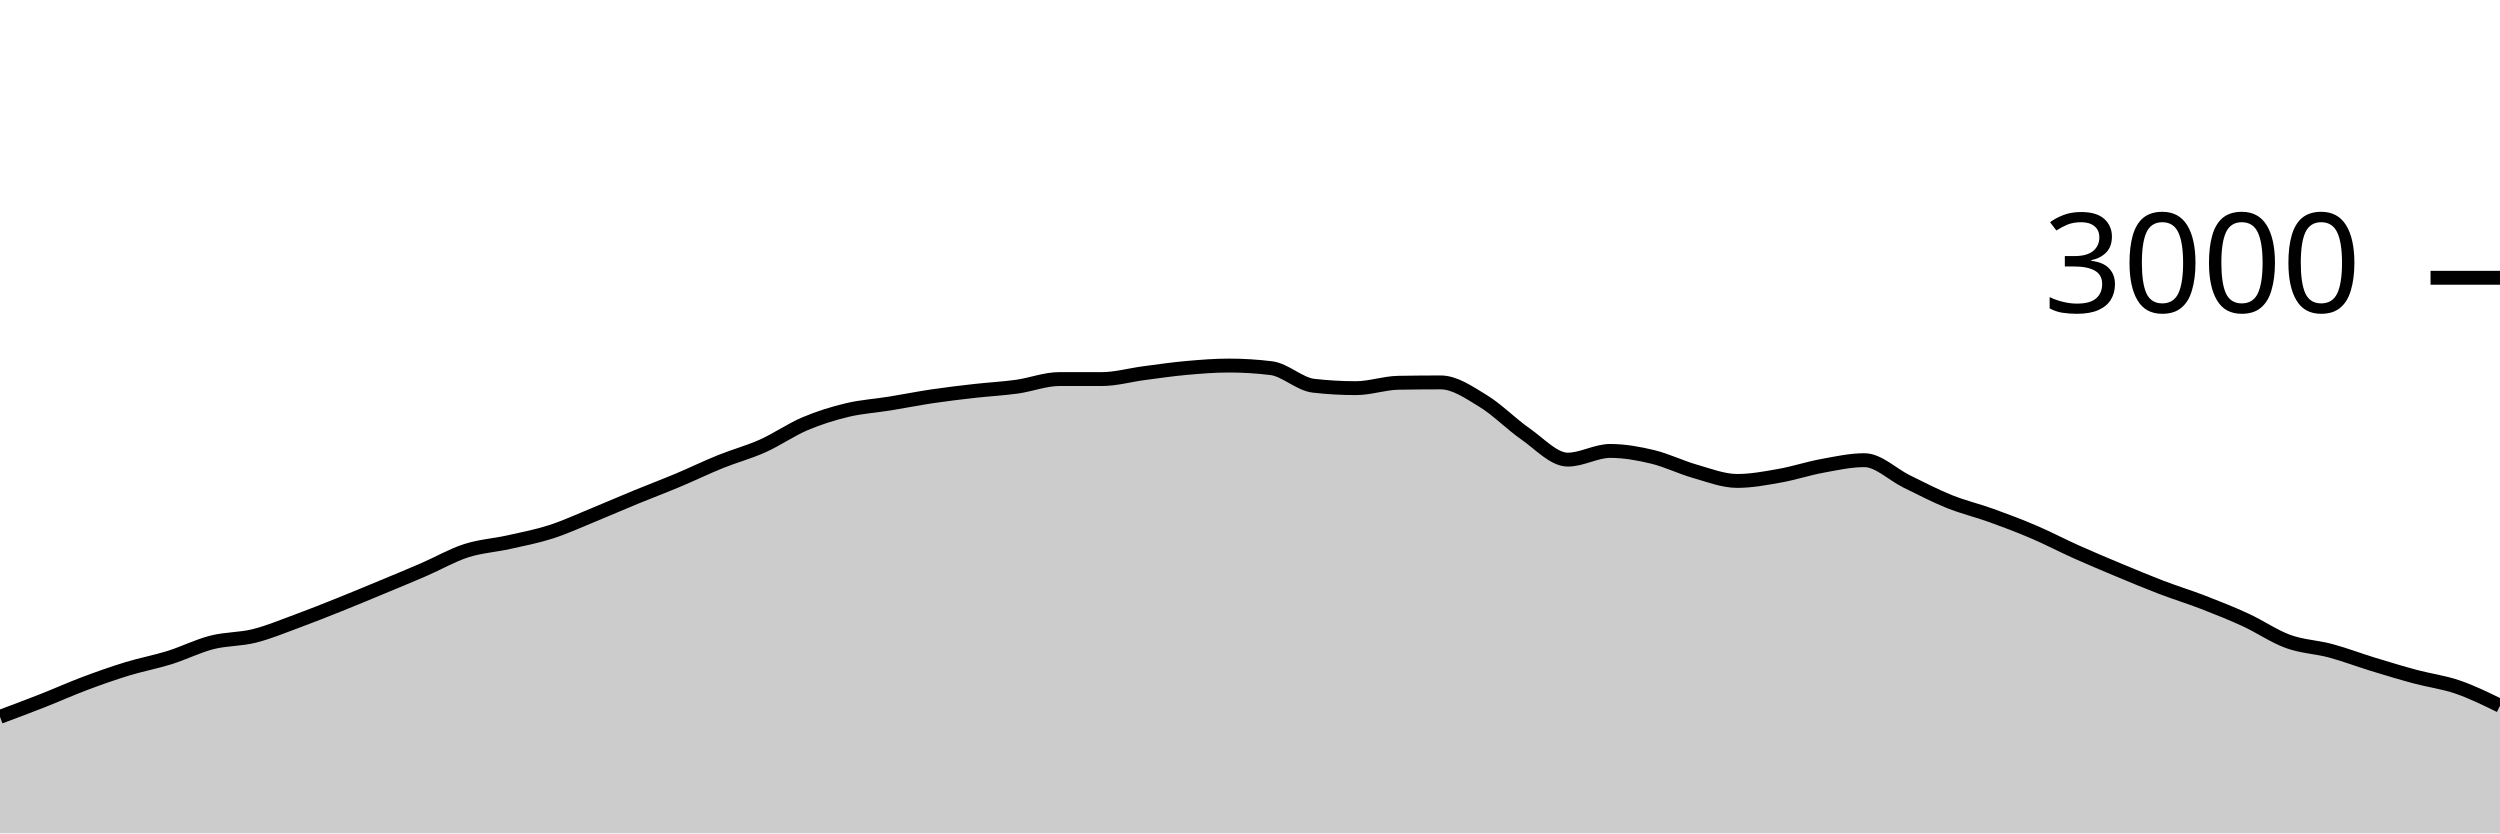
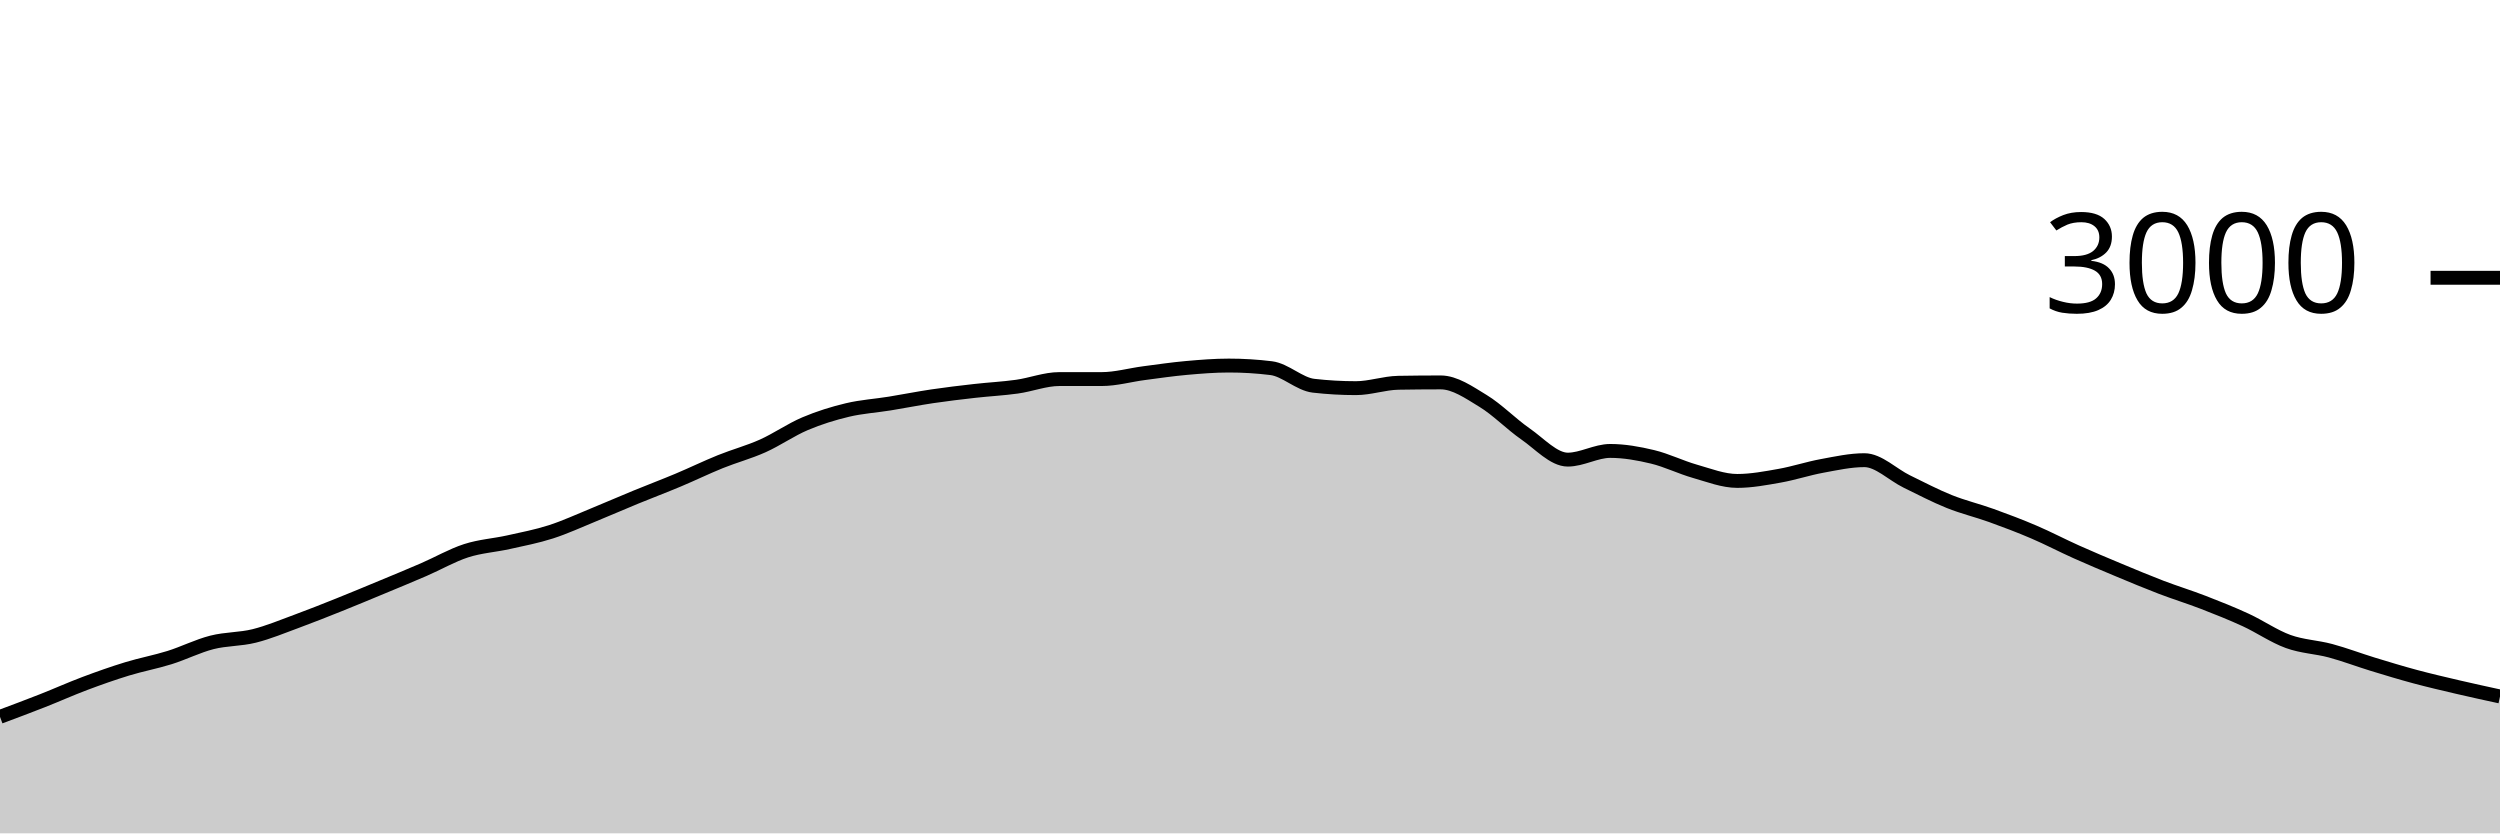
<svg xmlns="http://www.w3.org/2000/svg" viewBox="0 0 180 60">
  <g transform="translate(0,20)">
-     <path class="area" fill="rgba(0, 0, 0, 0.2)" d="M0,31.613C1.017,31.233,2.034,30.853,3.051,30.453C4.068,30.053,5.085,29.596,6.102,29.213C7.119,28.831,8.136,28.471,9.153,28.16C10.169,27.849,11.186,27.664,12.203,27.347C13.22,27.029,14.237,26.513,15.254,26.253C16.271,25.993,17.288,26.04,18.305,25.787C19.322,25.533,20.339,25.107,21.356,24.733C22.373,24.36,23.39,23.953,24.407,23.547C25.424,23.14,26.441,22.716,27.458,22.293C28.475,21.871,29.492,21.453,30.508,21.013C31.525,20.573,32.542,19.982,33.559,19.653C34.576,19.324,35.593,19.267,36.61,19.04C37.627,18.813,38.644,18.62,39.661,18.293C40.678,17.967,41.695,17.496,42.712,17.08C43.729,16.664,44.746,16.218,45.763,15.8C46.78,15.382,47.797,15,48.814,14.573C49.831,14.147,50.847,13.651,51.864,13.24C52.881,12.829,53.898,12.562,54.915,12.107C55.932,11.651,56.949,10.938,57.966,10.507C58.983,10.076,60,9.762,61.017,9.52C62.034,9.278,63.051,9.218,64.068,9.053C65.085,8.889,66.102,8.684,67.119,8.533C68.136,8.382,69.153,8.262,70.169,8.147C71.186,8.031,72.203,7.982,73.22,7.84C74.237,7.698,75.254,7.293,76.271,7.293C77.288,7.293,78.305,7.293,79.322,7.293C80.339,7.293,81.356,7,82.373,6.867C83.39,6.733,84.407,6.584,85.424,6.493C86.441,6.402,87.458,6.32,88.475,6.32C89.492,6.32,90.508,6.382,91.525,6.507C92.542,6.631,93.559,7.658,94.576,7.773C95.593,7.889,96.61,7.947,97.627,7.947C98.644,7.947,99.661,7.578,100.678,7.56C101.695,7.542,102.712,7.533,103.729,7.533C104.746,7.533,105.763,8.249,106.78,8.867C107.797,9.484,108.814,10.536,109.831,11.24C110.847,11.944,111.864,13.093,112.881,13.093C113.898,13.093,114.915,12.467,115.932,12.467C116.949,12.467,117.966,12.649,118.983,12.893C120,13.138,121.017,13.644,122.034,13.933C123.051,14.222,124.068,14.627,125.085,14.627C126.102,14.627,127.119,14.433,128.136,14.253C129.153,14.073,130.169,13.733,131.186,13.547C132.203,13.36,133.22,13.133,134.237,13.133C135.254,13.133,136.271,14.171,137.288,14.667C138.305,15.162,139.322,15.698,140.339,16.107C141.356,16.516,142.373,16.753,143.39,17.12C144.407,17.487,145.424,17.871,146.441,18.307C147.458,18.742,148.475,19.278,149.492,19.733C150.508,20.189,151.525,20.616,152.542,21.04C153.559,21.464,154.576,21.891,155.593,22.28C156.61,22.669,157.627,22.98,158.644,23.373C159.661,23.767,160.678,24.171,161.695,24.64C162.712,25.109,163.729,25.818,164.746,26.187C165.763,26.556,166.78,26.58,167.797,26.853C168.814,27.127,169.831,27.516,170.847,27.827C171.864,28.138,172.881,28.447,173.898,28.72C174.915,28.993,175.932,29.118,176.949,29.467C177.966,29.816,178.983,30.314,180,30.813L180,40C178.983,40,177.966,40,176.949,40C175.932,40,174.915,40,173.898,40C172.881,40,171.864,40,170.847,40C169.831,40,168.814,40,167.797,40C166.78,40,165.763,40,164.746,40C163.729,40,162.712,40,161.695,40C160.678,40,159.661,40,158.644,40C157.627,40,156.61,40,155.593,40C154.576,40,153.559,40,152.542,40C151.525,40,150.508,40,149.492,40C148.475,40,147.458,40,146.441,40C145.424,40,144.407,40,143.39,40C142.373,40,141.356,40,140.339,40C139.322,40,138.305,40,137.288,40C136.271,40,135.254,40,134.237,40C133.22,40,132.203,40,131.186,40C130.169,40,129.153,40,128.136,40C127.119,40,126.102,40,125.085,40C124.068,40,123.051,40,122.034,40C121.017,40,120,40,118.983,40C117.966,40,116.949,40,115.932,40C114.915,40,113.898,40,112.881,40C111.864,40,110.847,40,109.831,40C108.814,40,107.797,40,106.78,40C105.763,40,104.746,40,103.729,40C102.712,40,101.695,40,100.678,40C99.661,40,98.644,40,97.627,40C96.61,40,95.593,40,94.576,40C93.559,40,92.542,40,91.525,40C90.508,40,89.492,40,88.475,40C87.458,40,86.441,40,85.424,40C84.407,40,83.39,40,82.373,40C81.356,40,80.339,40,79.322,40C78.305,40,77.288,40,76.271,40C75.254,40,74.237,40,73.22,40C72.203,40,71.186,40,70.169,40C69.153,40,68.136,40,67.119,40C66.102,40,65.085,40,64.068,40C63.051,40,62.034,40,61.017,40C60,40,58.983,40,57.966,40C56.949,40,55.932,40,54.915,40C53.898,40,52.881,40,51.864,40C50.847,40,49.831,40,48.814,40C47.797,40,46.78,40,45.763,40C44.746,40,43.729,40,42.712,40C41.695,40,40.678,40,39.661,40C38.644,40,37.627,40,36.61,40C35.593,40,34.576,40,33.559,40C32.542,40,31.525,40,30.508,40C29.492,40,28.475,40,27.458,40C26.441,40,25.424,40,24.407,40C23.39,40,22.373,40,21.356,40C20.339,40,19.322,40,18.305,40C17.288,40,16.271,40,15.254,40C14.237,40,13.22,40,12.203,40C11.186,40,10.169,40,9.153,40C8.136,40,7.119,40,6.102,40C5.085,40,4.068,40,3.051,40C2.034,40,1.017,40,0,40Z" />
-     <path class="line" stroke="black" fill="none" d="M0,31.613C1.017,31.233,2.034,30.853,3.051,30.453C4.068,30.053,5.085,29.596,6.102,29.213C7.119,28.831,8.136,28.471,9.153,28.16C10.169,27.849,11.186,27.664,12.203,27.347C13.22,27.029,14.237,26.513,15.254,26.253C16.271,25.993,17.288,26.04,18.305,25.787C19.322,25.533,20.339,25.107,21.356,24.733C22.373,24.36,23.39,23.953,24.407,23.547C25.424,23.14,26.441,22.716,27.458,22.293C28.475,21.871,29.492,21.453,30.508,21.013C31.525,20.573,32.542,19.982,33.559,19.653C34.576,19.324,35.593,19.267,36.61,19.04C37.627,18.813,38.644,18.62,39.661,18.293C40.678,17.967,41.695,17.496,42.712,17.08C43.729,16.664,44.746,16.218,45.763,15.8C46.78,15.382,47.797,15,48.814,14.573C49.831,14.147,50.847,13.651,51.864,13.24C52.881,12.829,53.898,12.562,54.915,12.107C55.932,11.651,56.949,10.938,57.966,10.507C58.983,10.076,60,9.762,61.017,9.52C62.034,9.278,63.051,9.218,64.068,9.053C65.085,8.889,66.102,8.684,67.119,8.533C68.136,8.382,69.153,8.262,70.169,8.147C71.186,8.031,72.203,7.982,73.22,7.84C74.237,7.698,75.254,7.293,76.271,7.293C77.288,7.293,78.305,7.293,79.322,7.293C80.339,7.293,81.356,7,82.373,6.867C83.39,6.733,84.407,6.584,85.424,6.493C86.441,6.402,87.458,6.32,88.475,6.32C89.492,6.32,90.508,6.382,91.525,6.507C92.542,6.631,93.559,7.658,94.576,7.773C95.593,7.889,96.61,7.947,97.627,7.947C98.644,7.947,99.661,7.578,100.678,7.56C101.695,7.542,102.712,7.533,103.729,7.533C104.746,7.533,105.763,8.249,106.78,8.867C107.797,9.484,108.814,10.536,109.831,11.24C110.847,11.944,111.864,13.093,112.881,13.093C113.898,13.093,114.915,12.467,115.932,12.467C116.949,12.467,117.966,12.649,118.983,12.893C120,13.138,121.017,13.644,122.034,13.933C123.051,14.222,124.068,14.627,125.085,14.627C126.102,14.627,127.119,14.433,128.136,14.253C129.153,14.073,130.169,13.733,131.186,13.547C132.203,13.36,133.22,13.133,134.237,13.133C135.254,13.133,136.271,14.171,137.288,14.667C138.305,15.162,139.322,15.698,140.339,16.107C141.356,16.516,142.373,16.753,143.39,17.12C144.407,17.487,145.424,17.871,146.441,18.307C147.458,18.742,148.475,19.278,149.492,19.733C150.508,20.189,151.525,20.616,152.542,21.04C153.559,21.464,154.576,21.891,155.593,22.28C156.61,22.669,157.627,22.98,158.644,23.373C159.661,23.767,160.678,24.171,161.695,24.64C162.712,25.109,163.729,25.818,164.746,26.187C165.763,26.556,166.78,26.58,167.797,26.853C168.814,27.127,169.831,27.516,170.847,27.827C171.864,28.138,172.881,28.447,173.898,28.72C174.915,28.993,175.932,29.118,176.949,29.467C177.966,29.816,178.983,30.314,180,30.813" />
+     <path class="area" fill="rgba(0, 0, 0, 0.2)" d="M0,31.613C1.017,31.233,2.034,30.853,3.051,30.453C4.068,30.053,5.085,29.596,6.102,29.213C7.119,28.831,8.136,28.471,9.153,28.16C10.169,27.849,11.186,27.664,12.203,27.347C13.22,27.029,14.237,26.513,15.254,26.253C16.271,25.993,17.288,26.04,18.305,25.787C19.322,25.533,20.339,25.107,21.356,24.733C22.373,24.36,23.39,23.953,24.407,23.547C25.424,23.14,26.441,22.716,27.458,22.293C28.475,21.871,29.492,21.453,30.508,21.013C31.525,20.573,32.542,19.982,33.559,19.653C34.576,19.324,35.593,19.267,36.61,19.04C37.627,18.813,38.644,18.62,39.661,18.293C40.678,17.967,41.695,17.496,42.712,17.08C43.729,16.664,44.746,16.218,45.763,15.8C46.78,15.382,47.797,15,48.814,14.573C49.831,14.147,50.847,13.651,51.864,13.24C52.881,12.829,53.898,12.562,54.915,12.107C55.932,11.651,56.949,10.938,57.966,10.507C58.983,10.076,60,9.762,61.017,9.52C62.034,9.278,63.051,9.218,64.068,9.053C65.085,8.889,66.102,8.684,67.119,8.533C68.136,8.382,69.153,8.262,70.169,8.147C71.186,8.031,72.203,7.982,73.22,7.84C74.237,7.698,75.254,7.293,76.271,7.293C77.288,7.293,78.305,7.293,79.322,7.293C80.339,7.293,81.356,7,82.373,6.867C83.39,6.733,84.407,6.584,85.424,6.493C86.441,6.402,87.458,6.32,88.475,6.32C89.492,6.32,90.508,6.382,91.525,6.507C92.542,6.631,93.559,7.658,94.576,7.773C95.593,7.889,96.61,7.947,97.627,7.947C98.644,7.947,99.661,7.578,100.678,7.56C101.695,7.542,102.712,7.533,103.729,7.533C104.746,7.533,105.763,8.249,106.78,8.867C107.797,9.484,108.814,10.536,109.831,11.24C110.847,11.944,111.864,13.093,112.881,13.093C113.898,13.093,114.915,12.467,115.932,12.467C116.949,12.467,117.966,12.649,118.983,12.893C120,13.138,121.017,13.644,122.034,13.933C123.051,14.222,124.068,14.627,125.085,14.627C126.102,14.627,127.119,14.433,128.136,14.253C129.153,14.073,130.169,13.733,131.186,13.547C132.203,13.36,133.22,13.133,134.237,13.133C135.254,13.133,136.271,14.171,137.288,14.667C138.305,15.162,139.322,15.698,140.339,16.107C141.356,16.516,142.373,16.753,143.39,17.12C144.407,17.487,145.424,17.871,146.441,18.307C147.458,18.742,148.475,19.278,149.492,19.733C150.508,20.189,151.525,20.616,152.542,21.04C153.559,21.464,154.576,21.891,155.593,22.28C156.61,22.669,157.627,22.98,158.644,23.373C159.661,23.767,160.678,24.171,161.695,24.64C162.712,25.109,163.729,25.818,164.746,26.187C165.763,26.556,166.78,26.58,167.797,26.853C168.814,27.127,169.831,27.516,170.847,27.827C171.864,28.138,172.881,28.447,173.898,28.72C174.915,28.993,175.932,29.229,176.949,29.467C177.966,29.704,178.983,29.926,180,30.147L180,40C178.983,40,177.966,40,176.949,40C175.932,40,174.915,40,173.898,40C172.881,40,171.864,40,170.847,40C169.831,40,168.814,40,167.797,40C166.78,40,165.763,40,164.746,40C163.729,40,162.712,40,161.695,40C160.678,40,159.661,40,158.644,40C157.627,40,156.61,40,155.593,40C154.576,40,153.559,40,152.542,40C151.525,40,150.508,40,149.492,40C148.475,40,147.458,40,146.441,40C145.424,40,144.407,40,143.39,40C142.373,40,141.356,40,140.339,40C139.322,40,138.305,40,137.288,40C136.271,40,135.254,40,134.237,40C133.22,40,132.203,40,131.186,40C130.169,40,129.153,40,128.136,40C127.119,40,126.102,40,125.085,40C124.068,40,123.051,40,122.034,40C121.017,40,120,40,118.983,40C117.966,40,116.949,40,115.932,40C114.915,40,113.898,40,112.881,40C111.864,40,110.847,40,109.831,40C108.814,40,107.797,40,106.78,40C105.763,40,104.746,40,103.729,40C102.712,40,101.695,40,100.678,40C99.661,40,98.644,40,97.627,40C96.61,40,95.593,40,94.576,40C93.559,40,92.542,40,91.525,40C90.508,40,89.492,40,88.475,40C87.458,40,86.441,40,85.424,40C84.407,40,83.39,40,82.373,40C81.356,40,80.339,40,79.322,40C78.305,40,77.288,40,76.271,40C75.254,40,74.237,40,73.22,40C72.203,40,71.186,40,70.169,40C69.153,40,68.136,40,67.119,40C66.102,40,65.085,40,64.068,40C63.051,40,62.034,40,61.017,40C60,40,58.983,40,57.966,40C56.949,40,55.932,40,54.915,40C53.898,40,52.881,40,51.864,40C50.847,40,49.831,40,48.814,40C47.797,40,46.78,40,45.763,40C44.746,40,43.729,40,42.712,40C41.695,40,40.678,40,39.661,40C38.644,40,37.627,40,36.61,40C35.593,40,34.576,40,33.559,40C32.542,40,31.525,40,30.508,40C29.492,40,28.475,40,27.458,40C26.441,40,25.424,40,24.407,40C23.39,40,22.373,40,21.356,40C20.339,40,19.322,40,18.305,40C17.288,40,16.271,40,15.254,40C14.237,40,13.22,40,12.203,40C11.186,40,10.169,40,9.153,40C8.136,40,7.119,40,6.102,40C5.085,40,4.068,40,3.051,40C2.034,40,1.017,40,0,40Z" />
+     <path class="line" stroke="black" fill="none" d="M0,31.613C1.017,31.233,2.034,30.853,3.051,30.453C4.068,30.053,5.085,29.596,6.102,29.213C7.119,28.831,8.136,28.471,9.153,28.16C10.169,27.849,11.186,27.664,12.203,27.347C13.22,27.029,14.237,26.513,15.254,26.253C16.271,25.993,17.288,26.04,18.305,25.787C19.322,25.533,20.339,25.107,21.356,24.733C22.373,24.36,23.39,23.953,24.407,23.547C25.424,23.14,26.441,22.716,27.458,22.293C28.475,21.871,29.492,21.453,30.508,21.013C31.525,20.573,32.542,19.982,33.559,19.653C34.576,19.324,35.593,19.267,36.61,19.04C37.627,18.813,38.644,18.62,39.661,18.293C40.678,17.967,41.695,17.496,42.712,17.08C43.729,16.664,44.746,16.218,45.763,15.8C46.78,15.382,47.797,15,48.814,14.573C49.831,14.147,50.847,13.651,51.864,13.24C52.881,12.829,53.898,12.562,54.915,12.107C55.932,11.651,56.949,10.938,57.966,10.507C58.983,10.076,60,9.762,61.017,9.52C62.034,9.278,63.051,9.218,64.068,9.053C65.085,8.889,66.102,8.684,67.119,8.533C68.136,8.382,69.153,8.262,70.169,8.147C71.186,8.031,72.203,7.982,73.22,7.84C74.237,7.698,75.254,7.293,76.271,7.293C77.288,7.293,78.305,7.293,79.322,7.293C80.339,7.293,81.356,7,82.373,6.867C83.39,6.733,84.407,6.584,85.424,6.493C86.441,6.402,87.458,6.32,88.475,6.32C89.492,6.32,90.508,6.382,91.525,6.507C92.542,6.631,93.559,7.658,94.576,7.773C95.593,7.889,96.61,7.947,97.627,7.947C98.644,7.947,99.661,7.578,100.678,7.56C101.695,7.542,102.712,7.533,103.729,7.533C104.746,7.533,105.763,8.249,106.78,8.867C107.797,9.484,108.814,10.536,109.831,11.24C110.847,11.944,111.864,13.093,112.881,13.093C113.898,13.093,114.915,12.467,115.932,12.467C116.949,12.467,117.966,12.649,118.983,12.893C120,13.138,121.017,13.644,122.034,13.933C123.051,14.222,124.068,14.627,125.085,14.627C126.102,14.627,127.119,14.433,128.136,14.253C129.153,14.073,130.169,13.733,131.186,13.547C132.203,13.36,133.22,13.133,134.237,13.133C135.254,13.133,136.271,14.171,137.288,14.667C138.305,15.162,139.322,15.698,140.339,16.107C141.356,16.516,142.373,16.753,143.39,17.12C144.407,17.487,145.424,17.871,146.441,18.307C147.458,18.742,148.475,19.278,149.492,19.733C150.508,20.189,151.525,20.616,152.542,21.04C153.559,21.464,154.576,21.891,155.593,22.28C156.61,22.669,157.627,22.98,158.644,23.373C159.661,23.767,160.678,24.171,161.695,24.64C162.712,25.109,163.729,25.818,164.746,26.187C165.763,26.556,166.78,26.58,167.797,26.853C168.814,27.127,169.831,27.516,170.847,27.827C171.864,28.138,172.881,28.447,173.898,28.72C174.915,28.993,175.932,29.229,176.949,29.467C177.966,29.704,178.983,29.926,180,30.147" />
    <path class="axis-ceiling" stroke-width="1" stroke="black" fill="none" d="M175,0L180,0" />
    <text class="axis-ceiling-label" font-family="sans-serif" text-anchor="end" font-size="10px" x="170" y="2.5">3000</text>
  </g>
</svg>
